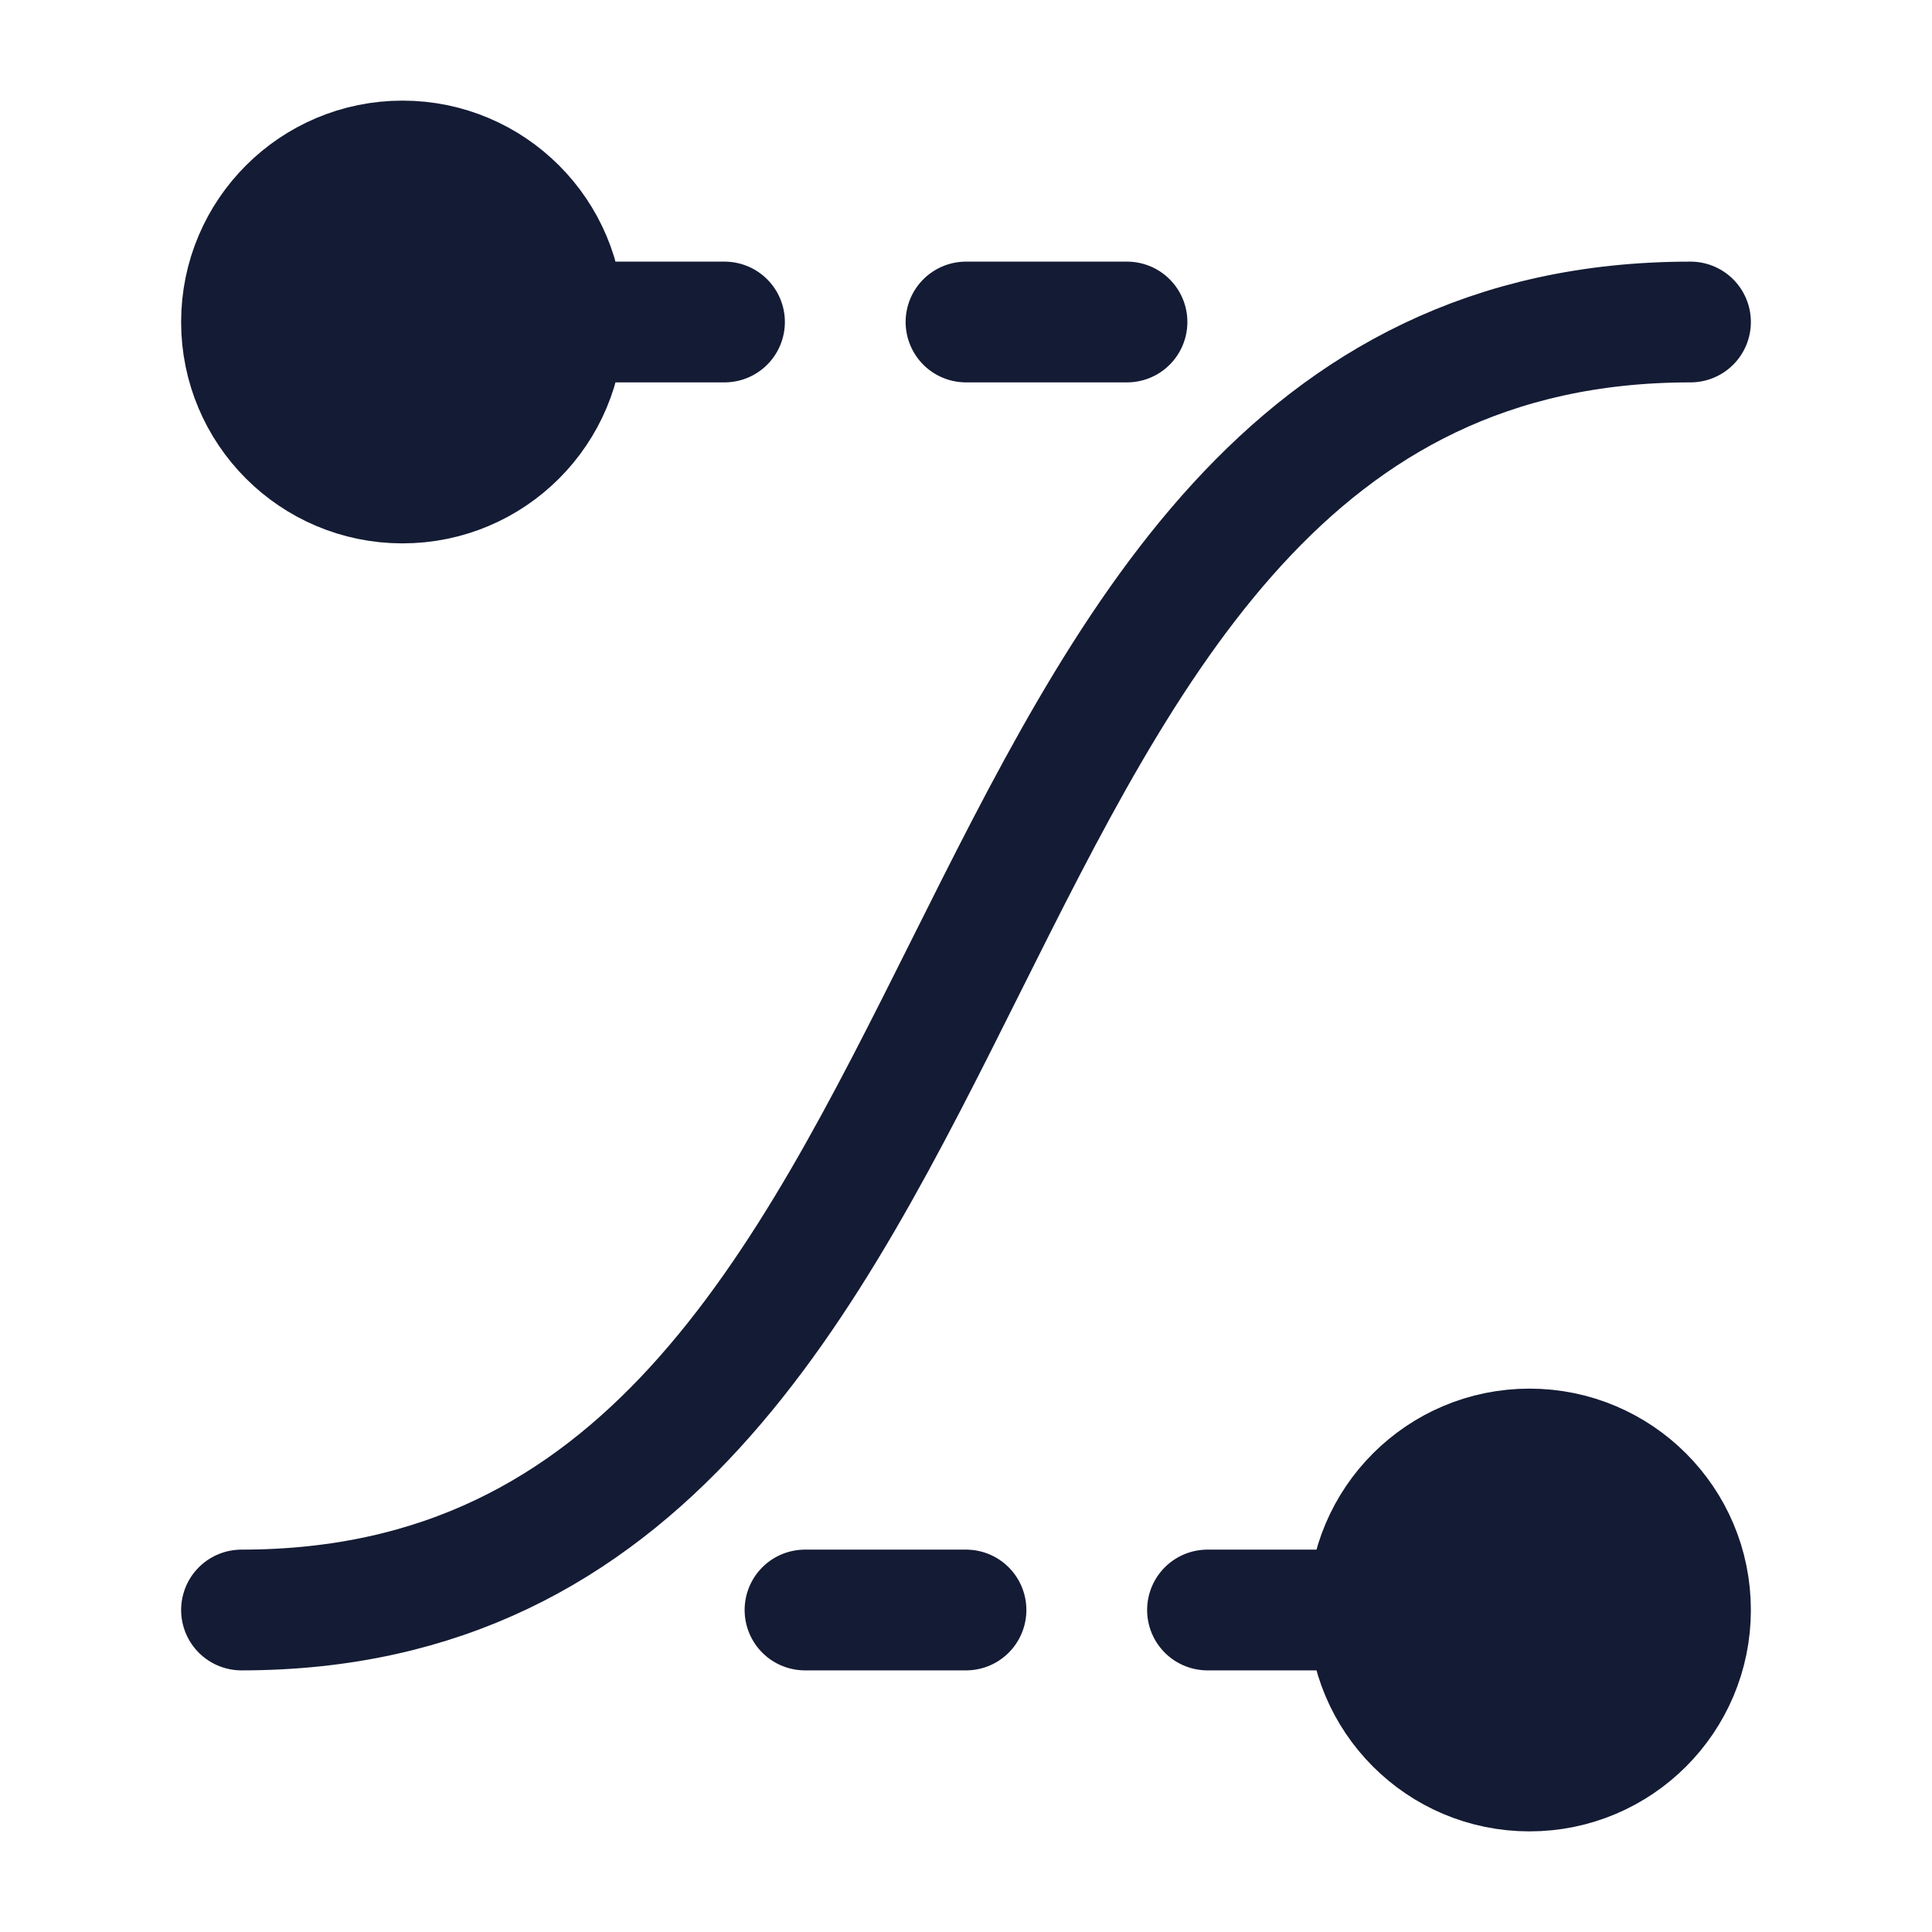
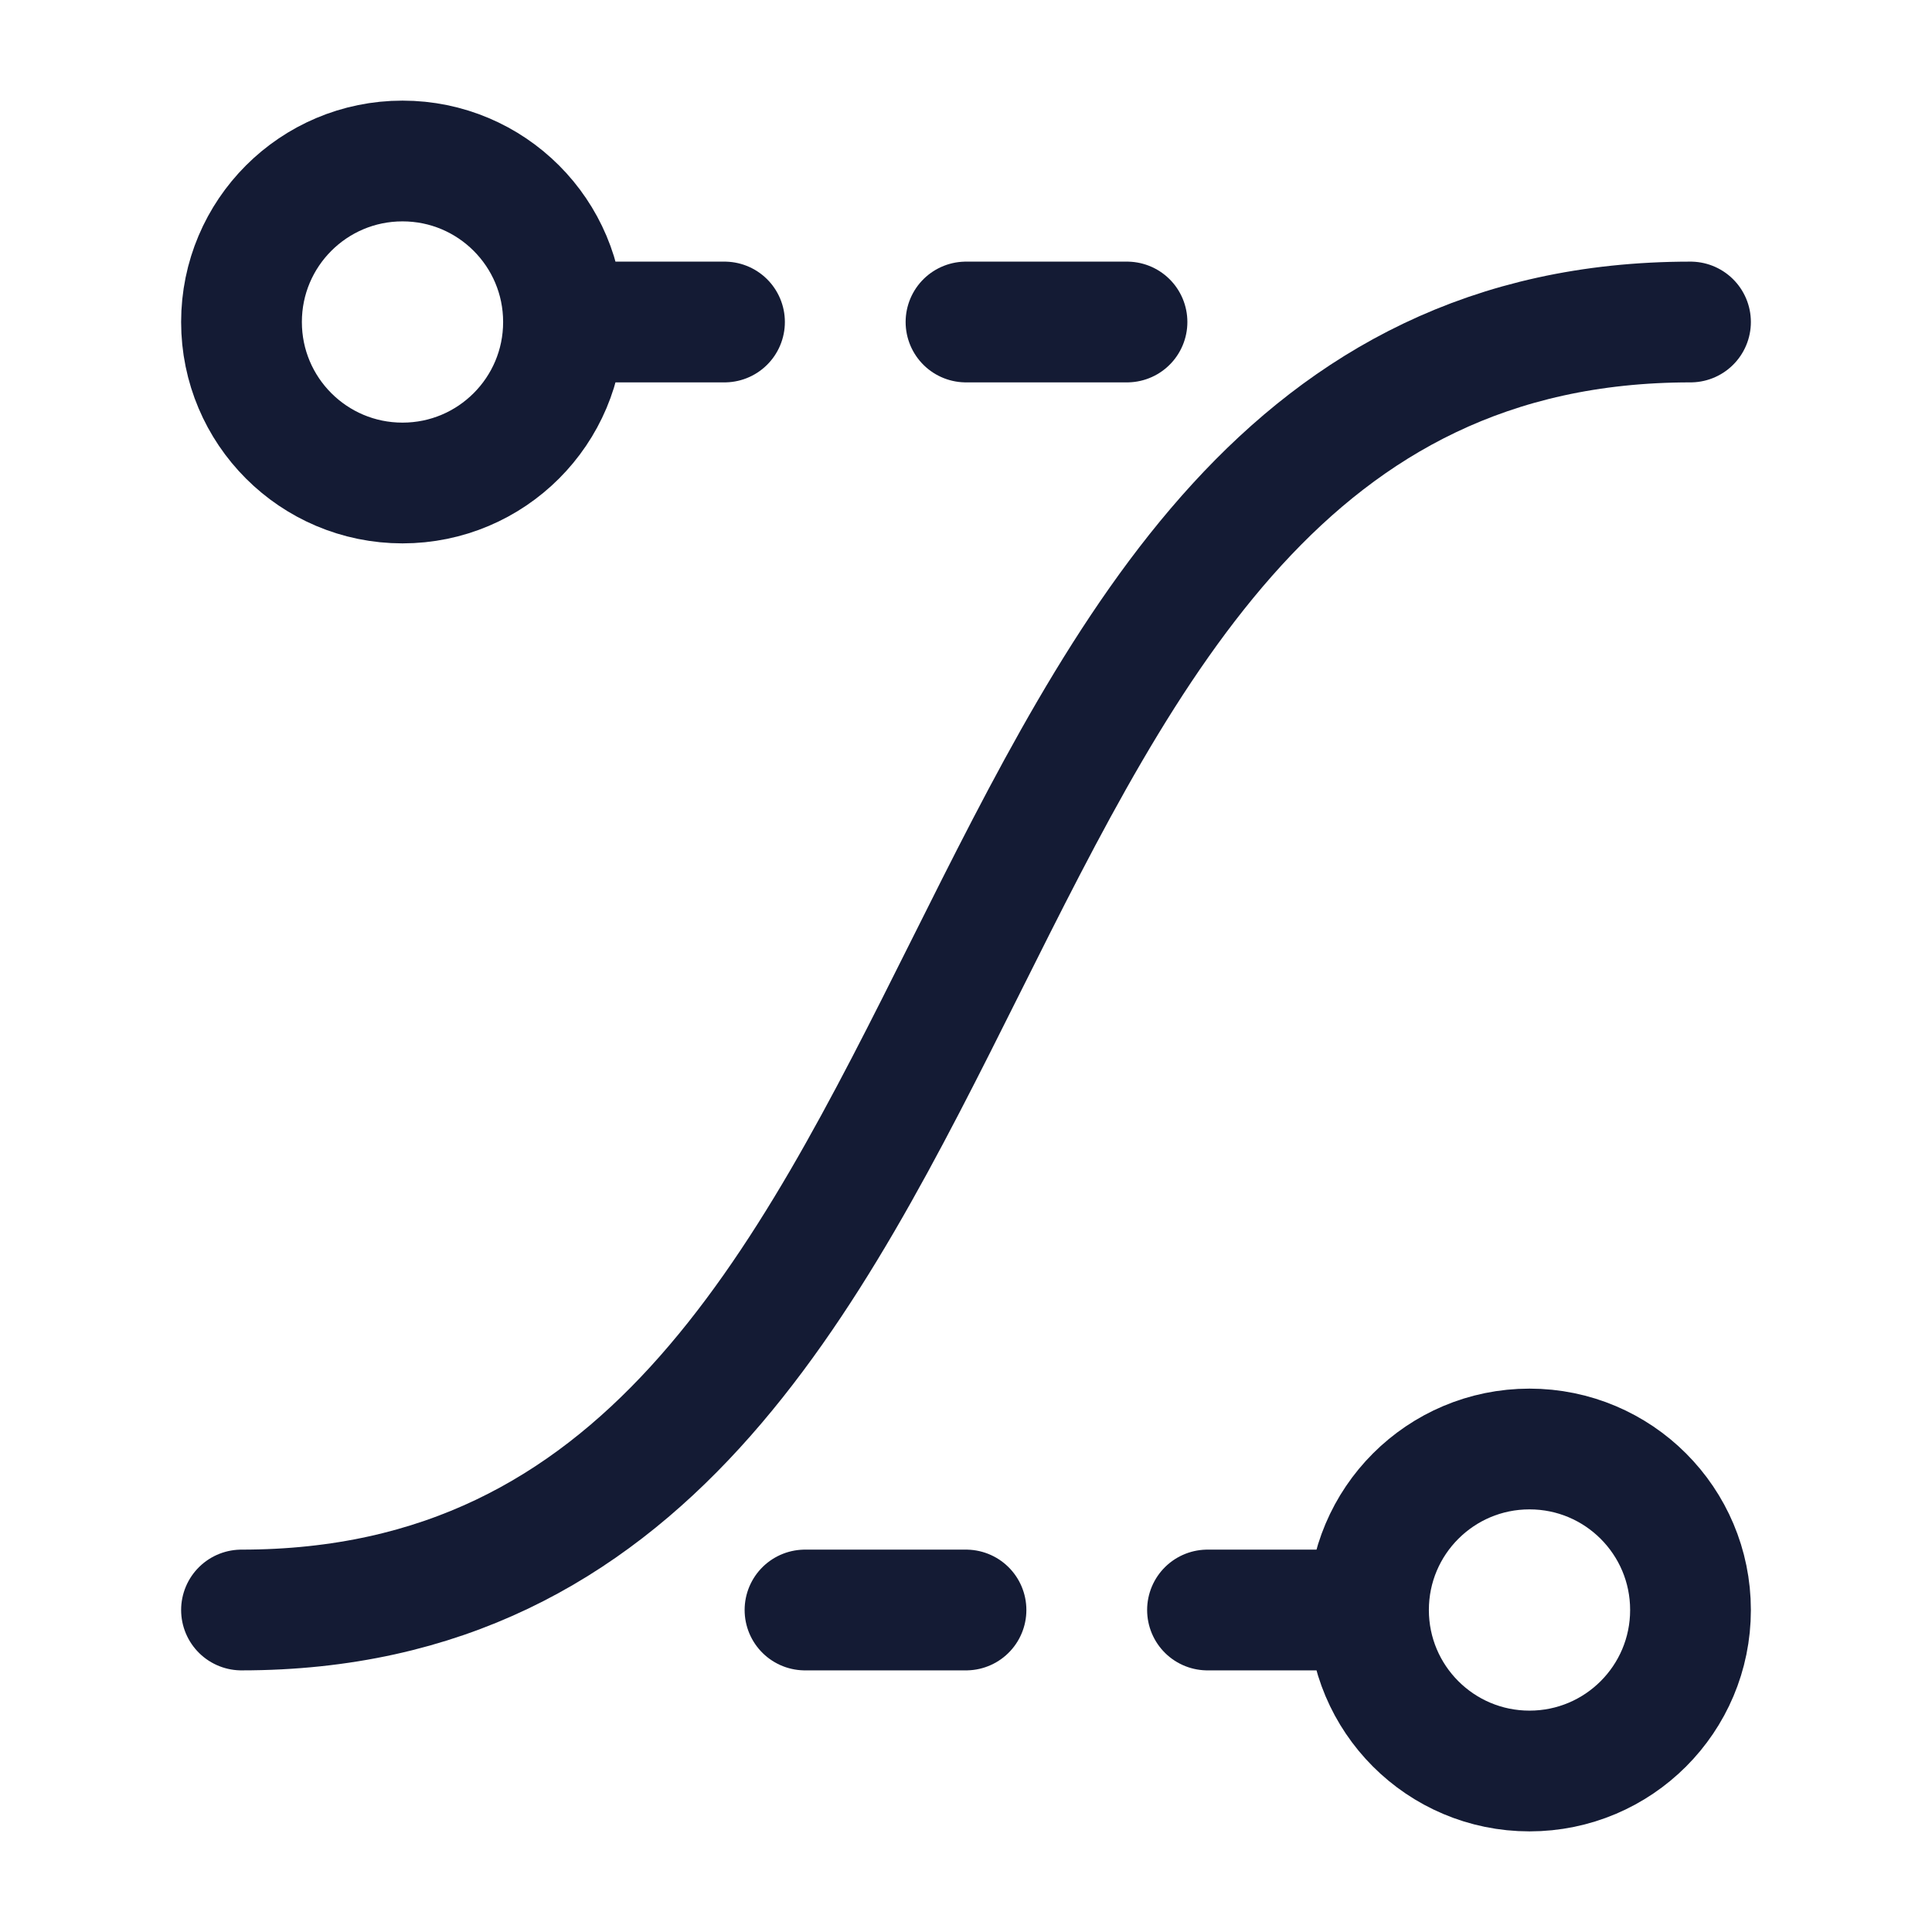
<svg xmlns="http://www.w3.org/2000/svg" width="24" height="24" viewBox="0 0 24 24" fill="none">
  <path d="M21 4C16 4 13.979 8.042 12 12C10.021 15.958 8 20 3 20" stroke="#141B34" stroke-width="1.5" stroke-linecap="round" stroke-linejoin="round" />
-   <path d="M21 20C21 21.105 20.105 22 19 22C17.895 22 17 21.105 17 20C17 18.895 17.895 18 19 18C20.105 18 21 18.895 21 20Z" fill="#141B34" />
  <path d="M10 20H12M15 20L17 20M17 20C17 21.105 17.895 22 19 22C20.105 22 21 21.105 21 20C21 18.895 20.105 18 19 18C17.895 18 17 18.895 17 20Z" stroke="#141B34" stroke-width="1.5" stroke-linecap="round" stroke-linejoin="round" />
-   <path d="M7 4C7 5.105 6.105 6 5 6C3.895 6 3 5.105 3 4C3 2.895 3.895 2 5 2C6.105 2 7 2.895 7 4Z" fill="#141B34" />
  <path d="M12 4H14M7 4L9 4M7 4C7 5.105 6.105 6 5 6C3.895 6 3 5.105 3 4C3 2.895 3.895 2 5 2C6.105 2 7 2.895 7 4Z" stroke="#141B34" stroke-width="1.5" stroke-linecap="round" stroke-linejoin="round" />
</svg>
